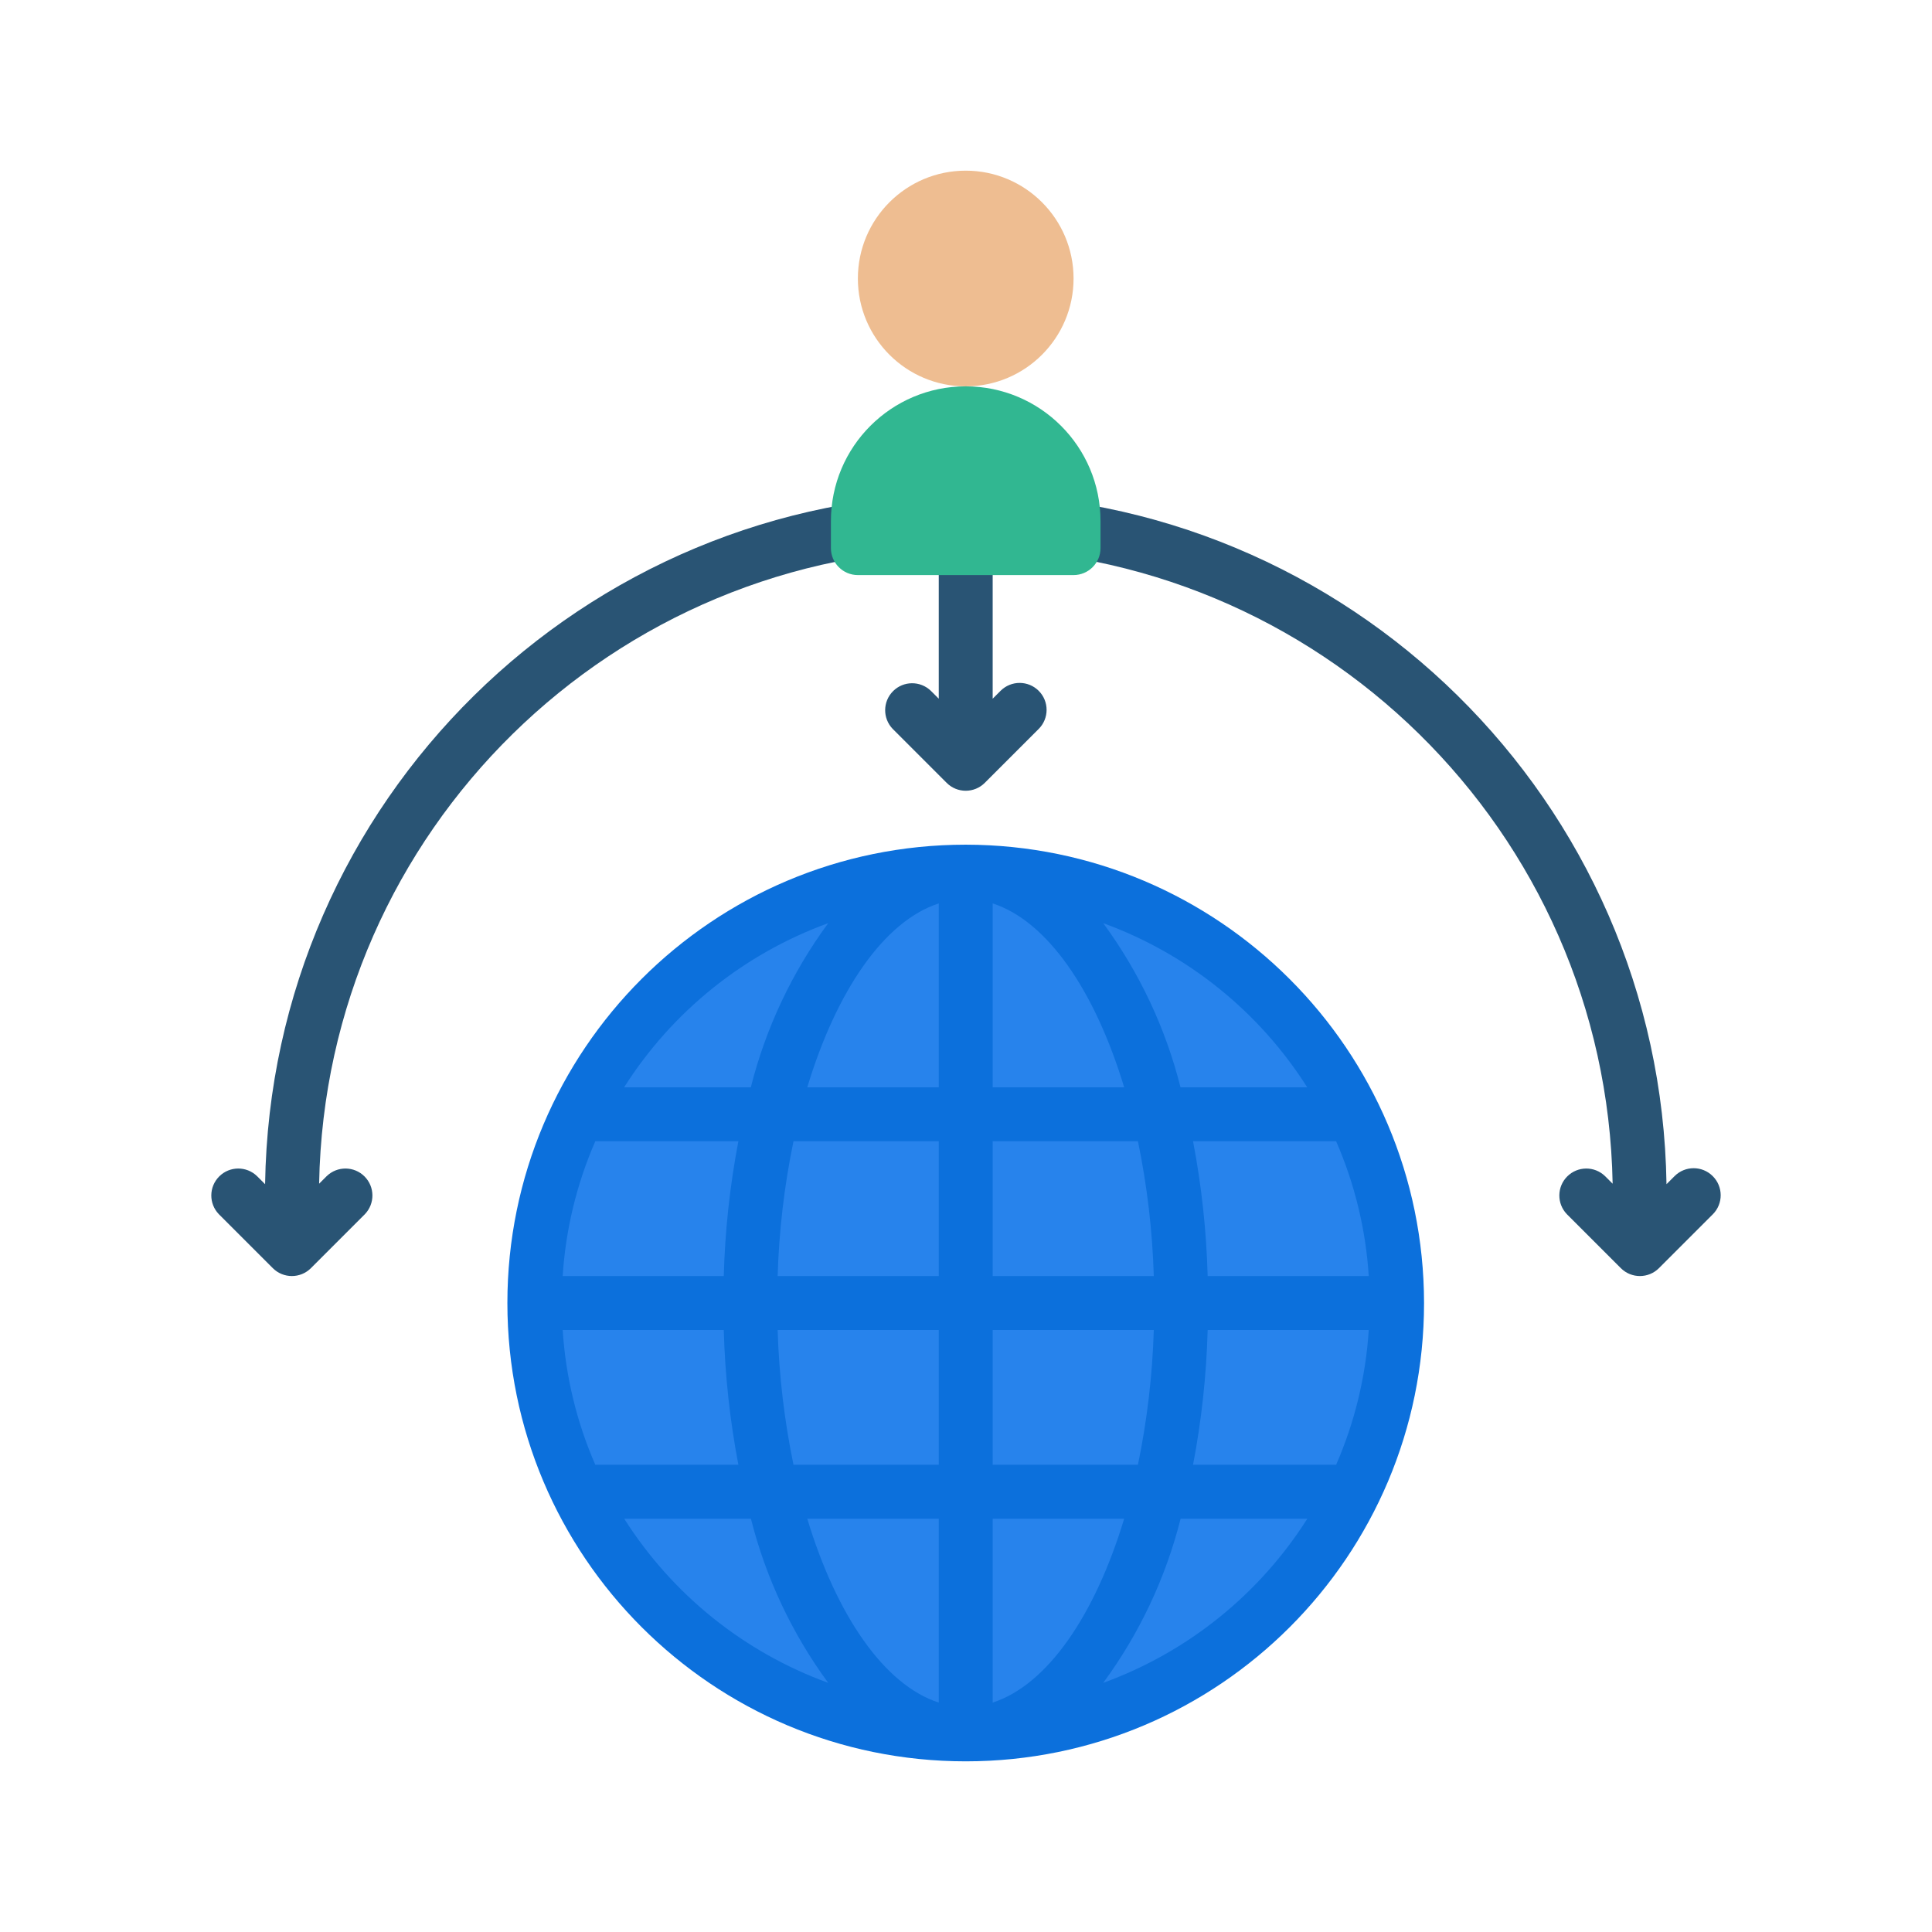
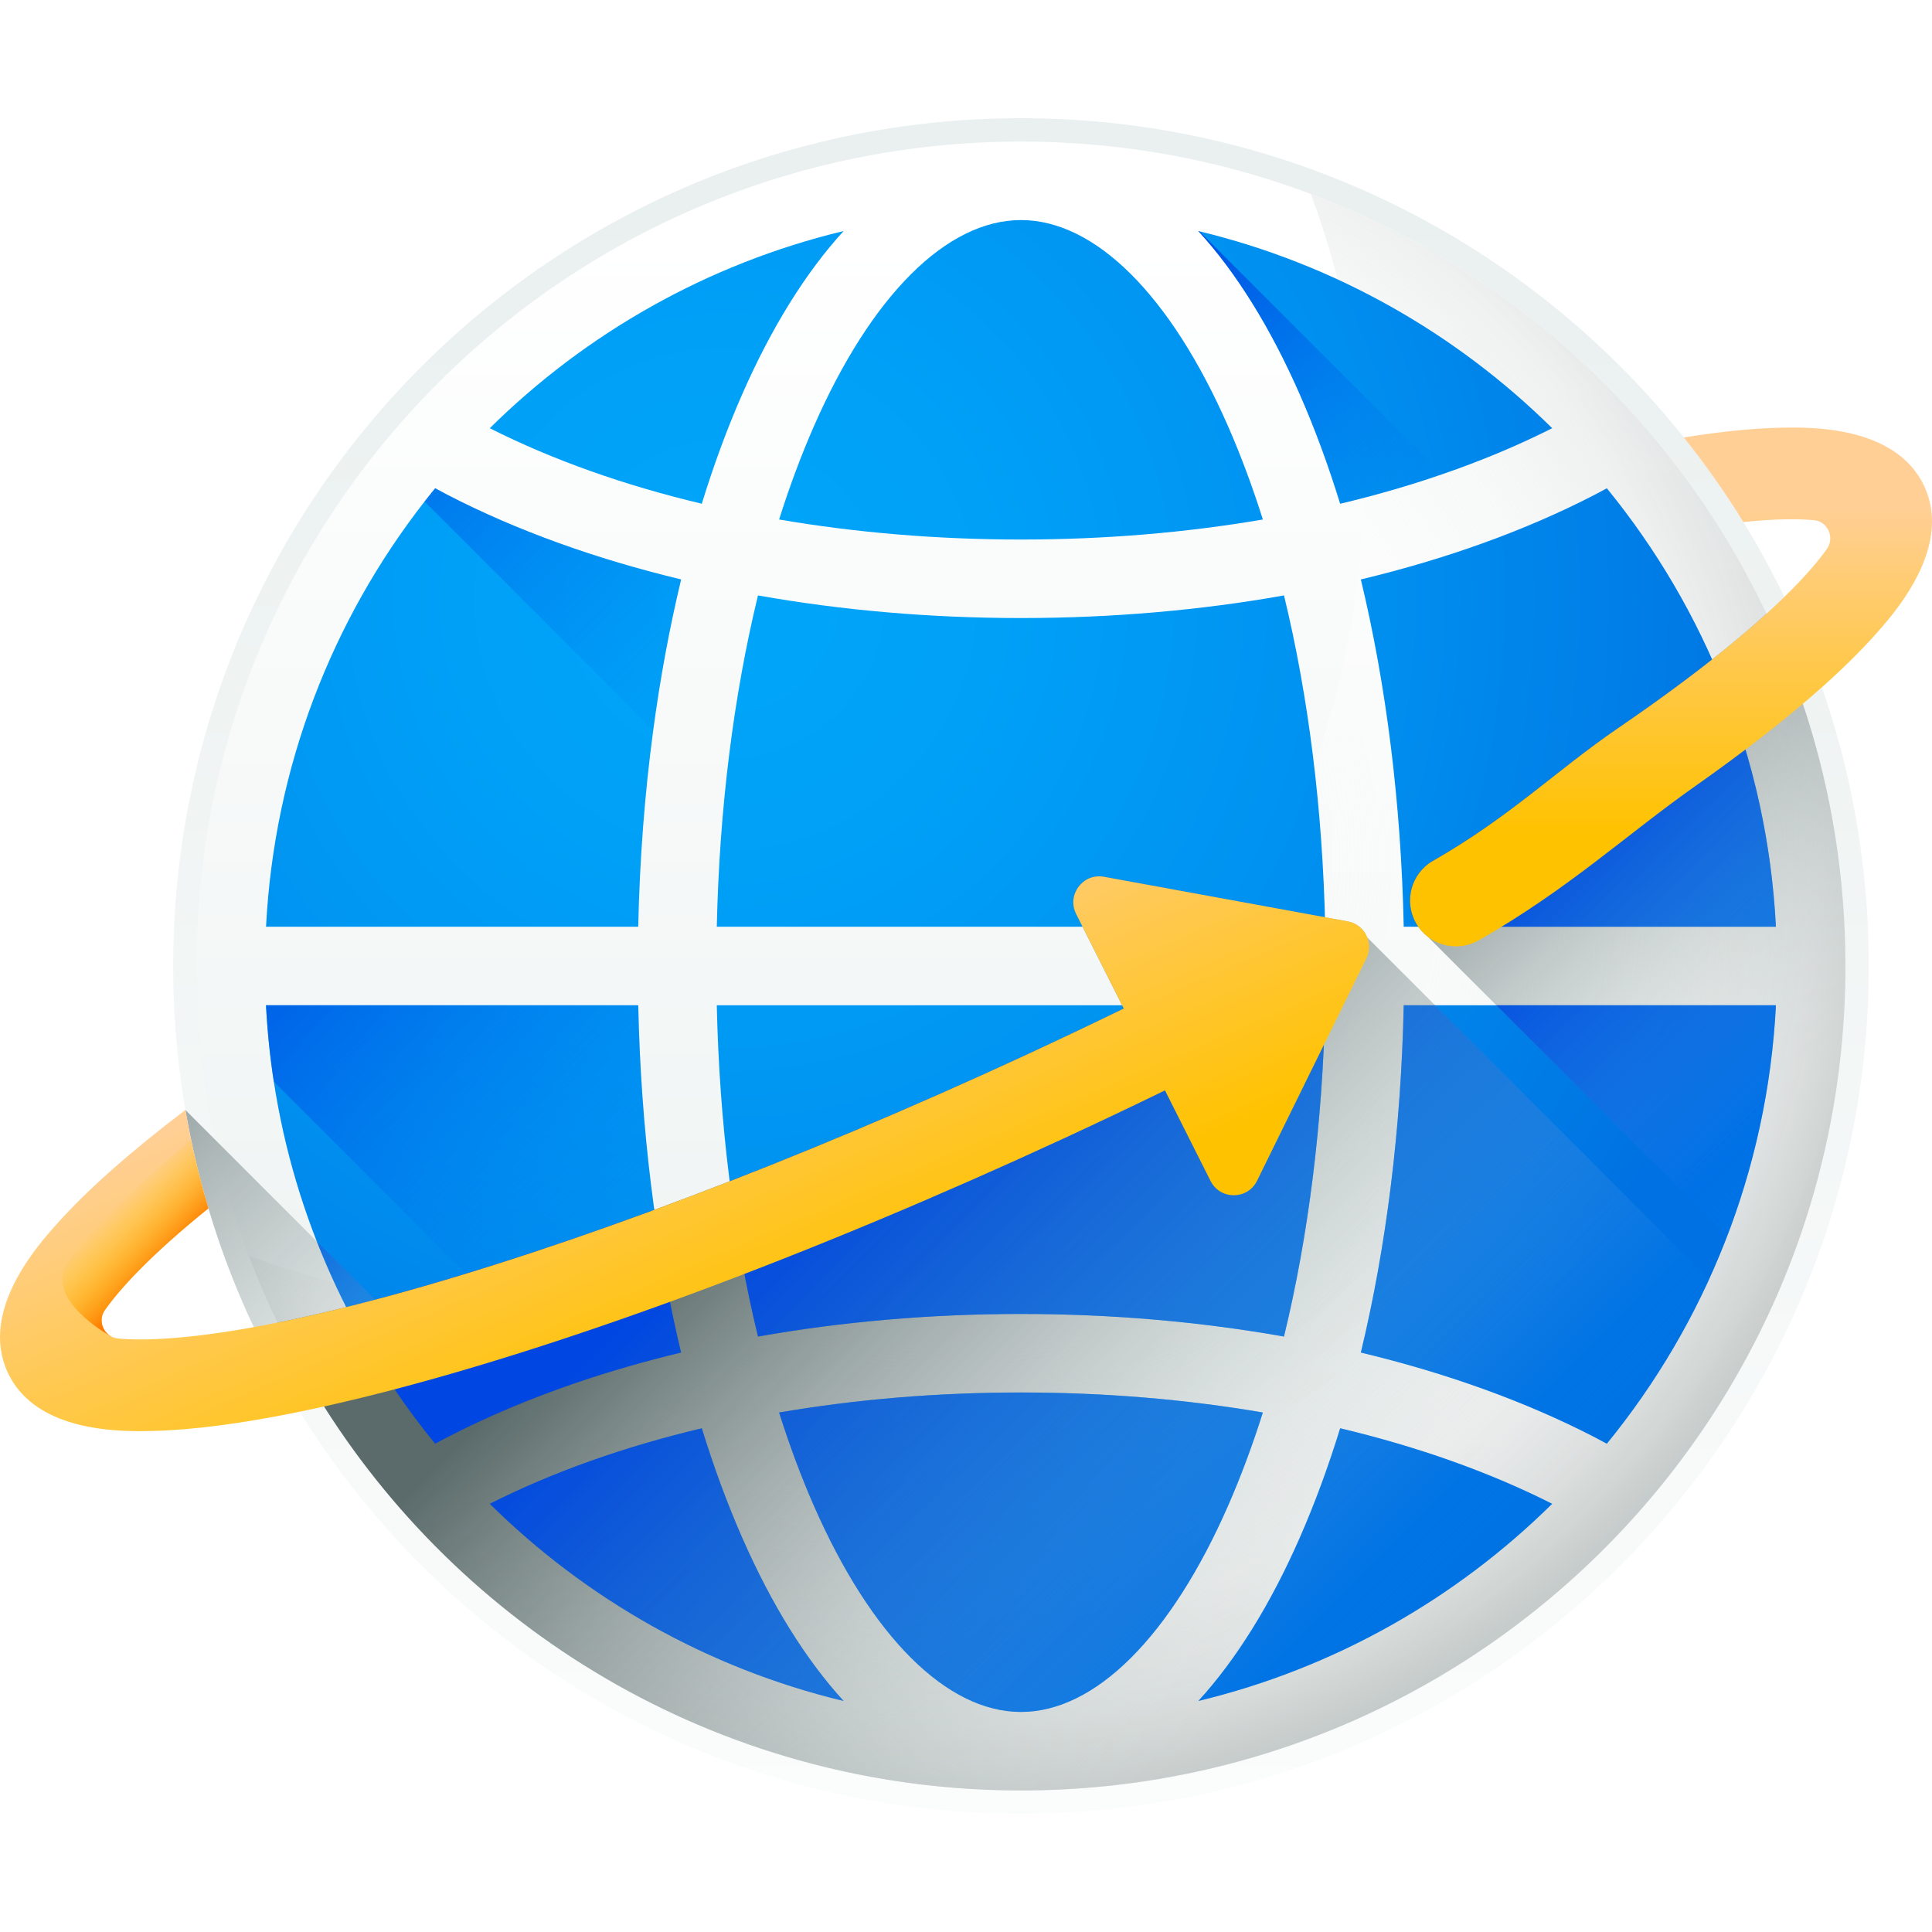
- <svg xmlns="http://www.w3.org/2000/svg" id="Icons" height="512" viewBox="0 0 60 60" width="512" version="1.1">
-   <defs id="defs17" />
-   <g id="g832" transform="matrix(0.8372852,0,0,0.8372852,4.872617,4.462803)" style="stroke-width:1.194">
-     <path id="path2" d="m 57.707,38.293 a 1,1 0 0 0 -1.414,0 l -0.3,0.3 a 25.993,25.993 0 0 0 -51.98,0 l -0.3,-0.3 a 1,1 0 0 0 -1.414,1.414 l 2,2 a 1,1 0 0 0 1.414,0 l 2,-2 A 1,1 0 0 0 6.299,38.293 l -0.282,0.282 a 23.993,23.993 0 0 1 47.978,0 l -0.282,-0.282 a 1,1 0 0 0 -1.414,1.414 l 2,2 a 1,1 0 0 0 1.414,0 l 2,-2 a 1,1 0 0 0 -0.006,-1.414 z" style="fill:#295474;stroke-width:1.426" />
-     <path id="path4" d="m 32.707,20.293 a 1,1 0 0 0 -1.414,0 L 31,20.586 V 16 a 1,1 0 0 0 -2,0 v 4.586 l -0.293,-0.293 a 1,1 0 0 0 -1.414,1.414 l 2,2 a 1,1 0 0 0 1.414,0 l 2,-2 a 1,1 0 0 0 0,-1.414 z" style="fill:#295474;stroke-width:1.426" />
-     <circle id="circle6" r="4" cy="5" cx="30" style="fill:#eebd91;stroke-width:1.426" />
-     <path id="path8" d="m 30,9 a 5,5 0 0 1 5,5 v 1 a 1,1 0 0 1 -1,1 h -8 a 1,1 0 0 1 -1,-1 v -1 a 5,5 0 0 1 5,-5 z" style="fill:#31b791;stroke-width:1.426" />
-     <circle id="circle10" r="16" cy="43" cx="30" style="fill:#2783ec;stroke-width:1.426" />
-     <path id="path12" d="M 30,26 A 17,17 0 1 0 47,43 17.019,17.019 0 0 0 30,26 Z M 15.051,44 h 5.975 a 31.093,31.093 0 0 0 0.542,5 h -5.307 a 14.868,14.868 0 0 1 -1.21,-5 z M 31,35 v -6.821 c 2.023,0.654 3.794,3.234 4.877,6.821 z m 5.388,2 a 28.983,28.983 0 0 1 0.588,5 H 31 V 37 Z M 29,28.179 V 35 H 24.123 C 25.206,31.413 26.977,28.833 29,28.179 Z M 29,37 v 5 h -5.976 a 28.983,28.983 0 0 1 0.588,-5 z m -7.974,5 h -5.975 a 14.868,14.868 0 0 1 1.21,-5 h 5.307 a 31.093,31.093 0 0 0 -0.542,5 z m 2,2 H 29 v 5 H 23.612 A 28.983,28.983 0 0 1 23.024,44 Z M 29,51 v 6.821 C 26.977,57.167 25.206,54.587 24.123,51 Z m 2,6.821 V 51 h 4.877 C 34.794,54.587 33.023,57.167 31,57.821 Z M 31,49 v -5 h 5.976 a 28.983,28.983 0 0 1 -0.588,5 z m 7.974,-5 h 5.975 a 14.868,14.868 0 0 1 -1.21,5 h -5.307 a 31.093,31.093 0 0 0 0.542,-5 z m 0,-2 a 31.093,31.093 0 0 0 -0.542,-5 h 5.307 a 14.868,14.868 0 0 1 1.21,5 z m 3.693,-7 h -4.7 A 17.5,17.5 0 0 0 35.1,28.911 15.055,15.055 0 0 1 42.667,35 Z M 24.9,28.911 A 17.5,17.5 0 0 0 22.029,35 h -4.7 A 15.055,15.055 0 0 1 24.9,28.911 Z M 17.333,51 h 4.7 A 17.5,17.5 0 0 0 24.9,57.089 15.055,15.055 0 0 1 17.333,51 Z M 35.1,57.089 A 17.5,17.5 0 0 0 37.971,51 h 4.7 A 15.06,15.06 0 0 1 35.1,57.089 Z" style="fill:#0c70dc;stroke-width:1.426" />
+ <svg xmlns="http://www.w3.org/2000/svg" version="1.1" id="Capa_1" x="0px" y="0px" viewBox="0 0 512.001 512.001" style="enable-background:new 0 0 512.001 512.001;" xml:space="preserve">
+   <linearGradient id="SVGID_1_" gradientUnits="userSpaceOnUse" x1="250.596" y1="-20.782" x2="250.596" y2="513.243" gradientTransform="matrix(1.0667 0 0 -1.0667 3.2668 557.5342)">
+     <stop offset="0" style="stop-color:#FFFFFF" />
+     <stop offset="1" style="stop-color:#E8EFEE" />
+   </linearGradient>
+   <circle style="fill:url(#SVGID_1_);" cx="270.569" cy="256" r="224.672" />
+   <linearGradient id="SVGID_2_" gradientUnits="userSpaceOnUse" x1="250.596" y1="466.014" x2="250.596" y2="79.058" gradientTransform="matrix(1.0667 0 0 -1.0667 3.2668 557.5342)">
+     <stop offset="0" style="stop-color:#FFFFFF" />
+     <stop offset="1" style="stop-color:#E8EFEE" />
+   </linearGradient>
+   <circle style="fill:url(#SVGID_2_);" cx="270.569" cy="256" r="218.485" />
+   <radialGradient id="SVGID_3_" cx="232.846" cy="308.978" r="244.78" gradientTransform="matrix(1.0667 0 0 -1.0667 3.2668 557.5342)" gradientUnits="userSpaceOnUse">
+     <stop offset="1.000000e-004" style="stop-color:#FFFFFF;stop-opacity:0" />
+     <stop offset="0.482" style="stop-color:#FDFDFD;stop-opacity:0.482" />
+     <stop offset="0.656" style="stop-color:#F6F7F7;stop-opacity:0.655" />
+     <stop offset="0.779" style="stop-color:#EBEDEC;stop-opacity:0.779" />
+     <stop offset="0.879" style="stop-color:#DADDDD;stop-opacity:0.879" />
+     <stop offset="0.964" style="stop-color:#C4CAC9;stop-opacity:0.964" />
+     <stop offset="1" style="stop-color:#B8BFBE" />
+   </radialGradient>
+   <path style="fill:url(#SVGID_3_);" d="M347.357,51.4c8.97,23.889,13.889,49.761,13.889,76.784  c0,120.669-97.821,218.49-218.49,218.49c-27.023,0-52.895-4.919-76.784-13.889C97.055,415.569,176.927,474.49,270.572,474.49  c120.669,0,218.49-97.821,218.49-218.49C489.061,162.356,430.142,82.484,347.357,51.4z" />
+   <g>
+     <radialGradient id="SVGID_4_" cx="177.196" cy="373.838" r="269.2" gradientTransform="matrix(1.0667 0 0 -1.0667 3.2668 557.5342)" gradientUnits="userSpaceOnUse">
+       <stop offset="0" style="stop-color:#00A6F9" />
+       <stop offset="0.253" style="stop-color:#00A0F7" />
+       <stop offset="0.575" style="stop-color:#0091F0" />
+       <stop offset="0.932" style="stop-color:#0077E4" />
+       <stop offset="1" style="stop-color:#0071E2" />
+     </radialGradient>
+     <path style="fill:url(#SVGID_4_);" d="M185.982,133.495c3.135-10.175,6.679-19.815,10.618-28.807   c7.853-17.93,16.959-32.513,26.969-43.463c-36.029,8.663-68.265,27.058-93.772,52.256   C146.407,121.866,165.38,128.599,185.982,133.495z" />
+     <radialGradient id="SVGID_5_" cx="177.196" cy="373.838" r="269.2" gradientTransform="matrix(1.0667 0 0 -1.0667 3.2668 557.5342)" gradientUnits="userSpaceOnUse">
+       <stop offset="0" style="stop-color:#00A6F9" />
+       <stop offset="0.253" style="stop-color:#00A0F7" />
+       <stop offset="0.575" style="stop-color:#0091F0" />
+       <stop offset="0.932" style="stop-color:#0077E4" />
+       <stop offset="1" style="stop-color:#0071E2" />
+     </radialGradient>
+     <path style="fill:url(#SVGID_5_);" d="M411.345,113.48c-9.045,4.566-18.79,8.652-29.124,12.192   c-8.63,2.982-17.676,5.594-27.06,7.822c-3.135-10.171-6.675-19.817-10.619-28.807c-7.855-17.927-16.955-32.511-26.961-43.457   c0.087,0.022,0.175,0.044,0.262,0.065C353.762,69.979,385.902,88.343,411.345,113.48z" />
+     <radialGradient id="SVGID_6_" cx="177.196" cy="373.838" r="269.2" gradientTransform="matrix(1.0667 0 0 -1.0667 3.2668 557.5342)" gradientUnits="userSpaceOnUse">
+       <stop offset="0" style="stop-color:#00A6F9" />
+       <stop offset="0.253" style="stop-color:#00A0F7" />
+       <stop offset="0.575" style="stop-color:#0091F0" />
+       <stop offset="0.932" style="stop-color:#0077E4" />
+       <stop offset="1" style="stop-color:#0071E2" />
+     </radialGradient>
+     <path style="fill:url(#SVGID_6_);" d="M351.188,266.405H189.956c0.682,31.237,4.433,61.114,10.914,87.799   c22.166-3.936,45.643-5.991,69.701-5.991c24.059,0,47.535,2.055,69.701,5.991C346.755,327.518,350.506,297.642,351.188,266.405z" />
+     <radialGradient id="SVGID_7_" cx="177.196" cy="373.838" r="269.2" gradientTransform="matrix(1.0667 0 0 -1.0667 3.2668 557.5342)" gradientUnits="userSpaceOnUse">
+       <stop offset="0" style="stop-color:#00A6F9" />
+       <stop offset="0.253" style="stop-color:#00A0F7" />
+       <stop offset="0.575" style="stop-color:#0091F0" />
+       <stop offset="0.932" style="stop-color:#0077E4" />
+       <stop offset="1" style="stop-color:#0071E2" />
+     </radialGradient>
+     <path style="fill:url(#SVGID_7_);" d="M340.274,157.797c-22.166,3.936-45.643,5.991-69.701,5.991   c-24.059,0-47.535-2.055-69.701-5.991c-6.481,26.686-10.233,56.562-10.914,87.799h161.231   C350.506,214.359,346.755,184.483,340.274,157.797z" />
+     <radialGradient id="SVGID_8_" cx="177.196" cy="373.838" r="269.2" gradientTransform="matrix(1.0667 0 0 -1.0667 3.2668 557.5342)" gradientUnits="userSpaceOnUse">
+       <stop offset="0" style="stop-color:#00A6F9" />
+       <stop offset="0.253" style="stop-color:#00A0F7" />
+       <stop offset="0.575" style="stop-color:#0091F0" />
+       <stop offset="0.932" style="stop-color:#0077E4" />
+       <stop offset="1" style="stop-color:#0071E2" />
+     </radialGradient>
+     <path style="fill:url(#SVGID_8_);" d="M206.472,374.328c2.748,8.683,5.811,16.926,9.188,24.637   c15.23,34.773,35.245,54.717,54.912,54.717c19.667,0,39.682-19.943,54.912-54.717c3.377-7.711,6.441-15.954,9.188-24.637   c-20.366-3.49-41.946-5.307-64.1-5.307S226.837,370.838,206.472,374.328z" />
+     <radialGradient id="SVGID_9_" cx="177.196" cy="373.838" r="269.2" gradientTransform="matrix(1.0667 0 0 -1.0667 3.2668 557.5342)" gradientUnits="userSpaceOnUse">
+       <stop offset="0" style="stop-color:#00A6F9" />
+       <stop offset="0.253" style="stop-color:#00A0F7" />
+       <stop offset="0.575" style="stop-color:#0091F0" />
+       <stop offset="0.932" style="stop-color:#0077E4" />
+       <stop offset="1" style="stop-color:#0071E2" />
+     </radialGradient>
+     <path style="fill:url(#SVGID_9_);" d="M334.672,137.673c-2.748-8.683-5.811-16.926-9.188-24.637   c-15.23-34.773-35.245-54.717-54.912-54.717s-39.682,19.943-54.912,54.717c-3.377,7.711-6.441,15.954-9.188,24.637   c20.366,3.49,41.946,5.307,64.1,5.307S314.306,141.163,334.672,137.673z" />
+     <radialGradient id="SVGID_10_" cx="177.196" cy="373.838" r="269.2" gradientTransform="matrix(1.0667 0 0 -1.0667 3.2668 557.5342)" gradientUnits="userSpaceOnUse">
+       <stop offset="0" style="stop-color:#00A6F9" />
+       <stop offset="0.253" style="stop-color:#00A0F7" />
+       <stop offset="0.575" style="stop-color:#0091F0" />
+       <stop offset="0.932" style="stop-color:#0077E4" />
+       <stop offset="1" style="stop-color:#0071E2" />
+     </radialGradient>
+     <path style="fill:url(#SVGID_10_);" d="M180.5,153.562c-3.047,12.716-5.539,26.087-7.385,39.94   c-2.251,16.769-3.595,34.237-3.977,52.099H70.501c2.174-42.387,17.511-81.278,42.016-112.697c0.917-1.18,1.857-2.349,2.797-3.507   c1.115,0.601,2.207,1.202,3.354,1.792C136.922,140.605,157.843,148.121,180.5,153.562z" />
+     <radialGradient id="SVGID_11_" cx="177.196" cy="373.838" r="269.2" gradientTransform="matrix(1.0667 0 0 -1.0667 3.2668 557.5342)" gradientUnits="userSpaceOnUse">
+       <stop offset="0" style="stop-color:#00A6F9" />
+       <stop offset="0.253" style="stop-color:#00A0F7" />
+       <stop offset="0.575" style="stop-color:#0091F0" />
+       <stop offset="0.932" style="stop-color:#0077E4" />
+       <stop offset="1" style="stop-color:#0071E2" />
+     </radialGradient>
+     <path style="fill:url(#SVGID_11_);" d="M355.161,378.506c-3.135,10.175-6.679,19.815-10.618,28.807   c-7.853,17.93-16.959,32.513-26.969,43.463c36.029-8.663,68.265-27.058,93.772-52.256   C394.737,390.135,375.764,383.402,355.161,378.506z" />
+     <radialGradient id="SVGID_12_" cx="177.196" cy="373.838" r="269.2" gradientTransform="matrix(1.0667 0 0 -1.0667 3.2668 557.5342)" gradientUnits="userSpaceOnUse">
+       <stop offset="0" style="stop-color:#00A6F9" />
+       <stop offset="0.253" style="stop-color:#00A0F7" />
+       <stop offset="0.575" style="stop-color:#0091F0" />
+       <stop offset="0.932" style="stop-color:#0077E4" />
+       <stop offset="1" style="stop-color:#0071E2" />
+     </radialGradient>
+     <path style="fill:url(#SVGID_12_);" d="M422.481,131.187c-18.26,9.421-39.175,16.938-61.842,22.373   c6.77,28.138,10.675,59.443,11.361,92.036h98.641c-2.25-43.973-18.685-84.195-44.81-116.195   C424.722,129.999,423.619,130.6,422.481,131.187z" />
+     <radialGradient id="SVGID_13_" cx="177.196" cy="373.838" r="269.2" gradientTransform="matrix(1.0667 0 0 -1.0667 3.2668 557.5342)" gradientUnits="userSpaceOnUse">
+       <stop offset="0" style="stop-color:#00A6F9" />
+       <stop offset="0.253" style="stop-color:#00A0F7" />
+       <stop offset="0.575" style="stop-color:#0091F0" />
+       <stop offset="0.932" style="stop-color:#0077E4" />
+       <stop offset="1" style="stop-color:#0071E2" />
+     </radialGradient>
+     <path style="fill:url(#SVGID_13_);" d="M372.001,266.405c-0.685,32.592-4.59,63.899-11.361,92.036   c22.667,5.436,43.582,12.953,61.842,22.373c1.137,0.587,2.24,1.188,3.35,1.787c26.125-32.001,42.56-72.223,44.81-116.195h-98.641   V266.405z" />
+     <radialGradient id="SVGID_14_" cx="177.196" cy="373.838" r="269.2" gradientTransform="matrix(1.0667 0 0 -1.0667 3.2668 557.5342)" gradientUnits="userSpaceOnUse">
+       <stop offset="0" style="stop-color:#00A6F9" />
+       <stop offset="0.253" style="stop-color:#00A0F7" />
+       <stop offset="0.575" style="stop-color:#0091F0" />
+       <stop offset="0.932" style="stop-color:#0077E4" />
+       <stop offset="1" style="stop-color:#0071E2" />
+     </radialGradient>
+     <path style="fill:url(#SVGID_14_);" d="M180.5,358.439c-9.69,2.326-19.053,5.025-28.032,8.095   c-12.028,4.118-23.345,8.881-33.801,14.278c-1.147,0.59-2.239,1.19-3.354,1.792c-22.067-27.027-37.219-59.909-42.748-95.971   c-1.027-6.642-1.715-13.393-2.065-20.233h98.637C169.827,298.999,173.737,330.309,180.5,358.439z" />
+     <radialGradient id="SVGID_15_" cx="177.196" cy="373.838" r="269.2" gradientTransform="matrix(1.0667 0 0 -1.0667 3.2668 557.5342)" gradientUnits="userSpaceOnUse">
+       <stop offset="0" style="stop-color:#00A6F9" />
+       <stop offset="0.253" style="stop-color:#00A0F7" />
+       <stop offset="0.575" style="stop-color:#0091F0" />
+       <stop offset="0.932" style="stop-color:#0077E4" />
+       <stop offset="1" style="stop-color:#0071E2" />
+     </radialGradient>
+     <path style="fill:url(#SVGID_15_);" d="M196.599,407.313c-3.938-8.992-7.483-18.631-10.618-28.807   c-20.602,4.896-39.575,11.628-56.187,20.015c25.508,25.198,57.743,43.591,93.772,52.256   C213.558,439.827,204.452,425.243,196.599,407.313z" />
  </g>
+   <linearGradient id="SVGID_16_" gradientUnits="userSpaceOnUse" x1="183.682" y1="339.014" x2="67.062" y2="455.634" gradientTransform="matrix(1.0667 0 0 -1.0667 3.2668 557.5342)">
+     <stop offset="1.000000e-004" style="stop-color:#008BF2;stop-opacity:0" />
+     <stop offset="1" style="stop-color:#0046E2" />
+   </linearGradient>
+   <path style="fill:url(#SVGID_16_);" d="M180.5,153.562c-3.047,12.716-5.539,26.087-7.385,39.94l-60.598-60.598  c0.917-1.18,1.857-2.349,2.797-3.507c1.115,0.601,2.207,1.202,3.354,1.792C136.922,140.605,157.843,148.121,180.5,153.562z" />
+   <linearGradient id="SVGID_17_" gradientUnits="userSpaceOnUse" x1="162.109" y1="211.581" x2="58.762" y2="314.931" gradientTransform="matrix(1.0667 0 0 -1.0667 3.2668 557.5342)">
+     <stop offset="1.000000e-004" style="stop-color:#008BF2;stop-opacity:0" />
+     <stop offset="1" style="stop-color:#0046E2" />
+   </linearGradient>
+   <path style="fill:url(#SVGID_17_);" d="M180.5,358.439c-9.69,2.326-19.053,5.025-28.032,8.095l-79.902-79.902  c-1.027-6.642-1.715-13.393-2.065-20.233h98.637C169.827,298.999,173.737,330.309,180.5,358.439z" />
+   <linearGradient id="SVGID_18_" gradientUnits="userSpaceOnUse" x1="354.584" y1="389.206" x2="283.994" y2="459.792" gradientTransform="matrix(1.0667 0 0 -1.0667 3.2668 557.5342)">
+     <stop offset="1.000000e-004" style="stop-color:#008BF2;stop-opacity:0" />
+     <stop offset="1" style="stop-color:#0046E2" />
+   </linearGradient>
+   <path style="fill:url(#SVGID_18_);" d="M382.22,125.672c-8.63,2.982-17.676,5.594-27.06,7.822  c-3.135-10.171-6.675-19.817-10.619-28.807c-7.855-17.927-16.955-32.511-26.961-43.457c0.087,0.022,0.175,0.044,0.262,0.065  L382.22,125.672z" />
+   <linearGradient id="SVGID_19_" gradientUnits="userSpaceOnUse" x1="457.137" y1="266.639" x2="363.687" y2="360.089" gradientTransform="matrix(1.0667 0 0 -1.0667 3.2668 557.5342)">
+     <stop offset="0" style="stop-color:#C2CECE;stop-opacity:0" />
+     <stop offset="0.179" style="stop-color:#AFBCBC;stop-opacity:0.179" />
+     <stop offset="1" style="stop-color:#5B6A6A" />
+   </linearGradient>
+   <path style="fill:url(#SVGID_19_);" d="M489.061,256c0-33.41-7.504-65.063-20.912-93.377c-8.909,8.097-21.555,18.171-39.326,30.324  c-16.448,11.252-28.441,23.381-49.057,35.181c-5.826,3.334-7.815,10.784-4.46,16.598c0.816,1.414,1.875,2.596,3.091,3.535  l93.278,93.278C482.865,315.268,489.061,286.359,489.061,256z" />
+   <linearGradient id="SVGID_20_" gradientUnits="userSpaceOnUse" x1="467.485" y1="208.877" x2="376.205" y2="300.147" gradientTransform="matrix(1.0667 0 0 -1.0667 3.2668 557.5342)">
+     <stop offset="1.000000e-004" style="stop-color:#008BF2;stop-opacity:0" />
+     <stop offset="1" style="stop-color:#0046E2" />
+   </linearGradient>
+   <path style="fill:url(#SVGID_20_);" d="M396.544,266.408h74.092c-1.093,21.471-5.574,42.031-12.91,61.183L396.544,266.408z" />
+   <linearGradient id="SVGID_21_" gradientUnits="userSpaceOnUse" x1="465.066" y1="246.398" x2="383.966" y2="327.498" gradientTransform="matrix(1.0667 0 0 -1.0667 3.2668 557.5342)">
+     <stop offset="1.000000e-004" style="stop-color:#008BF2;stop-opacity:0" />
+     <stop offset="1" style="stop-color:#0046E2" />
+   </linearGradient>
+   <path style="fill:url(#SVGID_21_);" d="M470.636,245.593h-94.773c-0.206-0.279-0.388-0.559-0.559-0.862  c-3.351-5.817-1.36-13.274,4.457-16.602c20.621-11.804,32.62-23.924,49.062-35.182c9.776-6.691,17.998-12.739,24.908-18.204  C463.446,196.579,469.348,220.478,470.636,245.593z" />
+   <linearGradient id="SVGID_22_" gradientUnits="userSpaceOnUse" x1="412.099" y1="396.288" x2="412.099" y2="315.698" gradientTransform="matrix(1.0667 0 0 -1.0667 3.2668 557.5342)">
+     <stop offset="0" style="stop-color:#FFCF95" />
+     <stop offset="0.427" style="stop-color:#FFC954" />
+     <stop offset="1" style="stop-color:#FFC200" />
+   </linearGradient>
+   <path style="fill:url(#SVGID_22_);" d="M509.97,128.9c-7.53-16.298-30.773-15.727-38.412-15.545  c-7.347,0.182-15.812,1.044-25.332,2.587c5.708,7.129,10.978,14.609,15.775,22.406c8.355-0.862,14.439-0.886,18.678-0.498  c3.716,0.327,5.611,4.578,3.461,7.627c-2.295,3.243-5.89,7.481-11.269,12.715c-8.962,8.743-22.88,20.281-44.047,34.756  c-16.448,11.252-28.441,23.381-49.057,35.181c-5.826,3.334-7.815,10.784-4.46,16.598c3.351,5.808,10.767,7.787,16.586,4.455  c24.051-13.767,38.906-27.846,57.443-40.908c13.213-9.302,24.41-18.046,33.482-26.134c5.477-4.882,10.189-9.521,14.099-13.905  c4.129-4.614,15.084-16.88,15.084-30.033C511.999,135.117,511.404,131.996,509.97,128.9z" />
+   <linearGradient id="SVGID_23_" gradientUnits="userSpaceOnUse" x1="320.425" y1="114.967" x2="191.115" y2="244.277" gradientTransform="matrix(1.0667 0 0 -1.0667 3.2668 557.5342)">
+     <stop offset="0" style="stop-color:#C2CECE;stop-opacity:0" />
+     <stop offset="0.179" style="stop-color:#AFBCBC;stop-opacity:0.179" />
+     <stop offset="1" style="stop-color:#5B6A6A" />
+   </linearGradient>
+   <path style="fill:url(#SVGID_23_);" d="M466.554,352.656c-35.667,72.186-110.027,121.83-195.983,121.83  c-77.735,0-145.985-40.598-184.689-101.744c-4.542-7.14-8.659-14.548-12.338-22.224c6.813-1.372,14.451-3.121,23.001-5.343  c1.033-0.267,2.065-0.534,3.121-0.814c1.227-0.316,2.465-0.656,3.728-0.996c47.824-13.03,107.513-35.606,168.076-63.599  c8.89-4.117,17.682-8.283,26.329-12.496l-12.606-25.066c-2.562-5.065,1.786-10.869,7.372-9.849l64.607,11.828  c0.206,0.036,0.425,0.085,0.62,0.146c0.206,0.049,0.401,0.122,0.595,0.194c0.182,0.061,0.352,0.133,0.523,0.219  c0.145,0.073,0.291,0.146,0.437,0.23c0.109,0.061,0.219,0.133,0.327,0.207c0.122,0.073,0.243,0.158,0.352,0.243  c0.231,0.158,0.449,0.34,0.656,0.559c0.097,0.085,0.194,0.194,0.291,0.291c0.316,0.34,0.595,0.704,0.837,1.105  c0.207,0.34,0.377,0.692,0.523,1.057L466.554,352.656z" />
+   <linearGradient id="SVGID_24_" gradientUnits="userSpaceOnUse" x1="377.136" y1="110.358" x2="222.376" y2="265.118" gradientTransform="matrix(1.0667 0 0 -1.0667 3.2668 557.5342)">
+     <stop offset="1.000000e-004" style="stop-color:#008BF2;stop-opacity:0" />
+     <stop offset="1" style="stop-color:#0046E2" />
+   </linearGradient>
+   <path style="fill:url(#SVGID_24_);" d="M270.572,348.212c24.058,0,47.533,2.052,69.696,5.987  c6.484-26.681,10.238-56.556,10.917-87.79h-53.823l0.437,0.862c-8.646,4.214-17.439,8.38-26.329,12.496  c-26.511,12.254-52.851,23.462-78.099,33.299c1.822,14.331,4.336,28.114,7.505,41.133  C223.04,350.264,246.514,348.212,270.572,348.212z" />
+   <linearGradient id="SVGID_25_" gradientUnits="userSpaceOnUse" x1="337.514" y1="70.746" x2="182.754" y2="225.506" gradientTransform="matrix(1.0667 0 0 -1.0667 3.2668 557.5342)">
+     <stop offset="1.000000e-004" style="stop-color:#008BF2;stop-opacity:0" />
+     <stop offset="1" style="stop-color:#0046E2" />
+   </linearGradient>
+   <path style="fill:url(#SVGID_25_);" d="M334.669,374.333c-20.366-3.498-41.946-5.307-64.097-5.307s-43.731,1.809-64.097,5.307  c2.745,8.671,5.805,16.917,9.181,24.628c15.229,34.781,35.254,54.722,54.916,54.722s39.687-19.94,54.916-54.722  C328.864,391.251,331.924,383.004,334.669,374.333z" />
+   <linearGradient id="SVGID_26_" gradientUnits="userSpaceOnUse" x1="364.986" y1="98.208" x2="210.226" y2="252.968" gradientTransform="matrix(1.0667 0 0 -1.0667 3.2668 557.5342)">
+     <stop offset="1.000000e-004" style="stop-color:#008BF2;stop-opacity:0" />
+     <stop offset="1" style="stop-color:#0046E2" />
+   </linearGradient>
+   <path style="fill:url(#SVGID_26_);" d="M344.542,407.317c-7.845,17.925-16.954,32.51-26.972,43.465  c36.032-8.671,68.275-27.057,93.777-52.257c-16.613-8.391-35.582-15.12-56.191-20.014  C352.023,388.676,348.477,398.318,344.542,407.317z" />
+   <linearGradient id="SVGID_27_" gradientUnits="userSpaceOnUse" x1="420.415" y1="153.637" x2="265.655" y2="308.397" gradientTransform="matrix(1.0667 0 0 -1.0667 3.2668 557.5342)">
+     <stop offset="1.000000e-004" style="stop-color:#008BF2;stop-opacity:0" />
+     <stop offset="1" style="stop-color:#0046E2" />
+   </linearGradient>
+   <path style="fill:url(#SVGID_27_);" d="M380.307,266.408h-8.306c-0.681,32.595-4.591,63.89-11.355,92.029  c22.661,5.441,43.573,12.958,61.839,22.382c1.13,0.583,2.235,1.178,3.351,1.786c10.796-13.225,19.929-27.859,27.093-43.573  L380.307,266.408z" />
+   <linearGradient id="SVGID_28_" gradientUnits="userSpaceOnUse" x1="285.096" y1="18.318" x2="130.336" y2="173.078" gradientTransform="matrix(1.0667 0 0 -1.0667 3.2668 557.5342)">
+     <stop offset="1.000000e-004" style="stop-color:#008BF2;stop-opacity:0" />
+     <stop offset="1" style="stop-color:#0046E2" />
+   </linearGradient>
+   <path style="fill:url(#SVGID_28_);" d="M185.988,378.511c-20.609,4.894-39.578,11.622-56.191,20.014  c25.503,25.199,57.745,43.585,93.777,52.257c-10.019-10.954-19.127-25.539-26.972-43.465  C192.666,398.318,189.121,388.676,185.988,378.511z" />
+   <linearGradient id="SVGID_29_" gradientUnits="userSpaceOnUse" x1="296.044" y1="29.276" x2="141.284" y2="184.036" gradientTransform="matrix(1.0667 0 0 -1.0667 3.2668 557.5342)">
+     <stop offset="1.000000e-004" style="stop-color:#008BF2;stop-opacity:0" />
+     <stop offset="1" style="stop-color:#0046E2" />
+   </linearGradient>
+   <path style="fill:url(#SVGID_29_);" d="M180.499,358.437c-1.057-4.409-2.052-8.89-2.951-13.443  c-1.615-7.918-2.988-16.043-4.141-24.362c-25.054,9.23-48.71,16.929-70.011,22.734c-4.068,1.105-7.942,2.113-11.646,3.024  c3.813,7.554,8.1,14.841,12.825,21.798c3.364,4.967,6.946,9.776,10.735,14.415c1.117-0.595,2.21-1.202,3.364-1.786  c10.444-5.404,21.762-10.164,33.797-14.282C161.444,363.465,170.807,360.768,180.499,358.437z" />
+   <linearGradient id="SVGID_30_" gradientUnits="userSpaceOnUse" x1="111.295" y1="158.187" x2="-1.498" y2="270.977" gradientTransform="matrix(1.0667 0 0 -1.0667 3.2668 557.5342)">
+     <stop offset="0" style="stop-color:#C2CECE;stop-opacity:0" />
+     <stop offset="0.179" style="stop-color:#AFBCBC;stop-opacity:0.179" />
+     <stop offset="1" style="stop-color:#5B6A6A" />
+   </linearGradient>
+   <path style="fill:url(#SVGID_30_);" d="M55.181,320.039L55.181,320.039c4.14,13.943,9.593,27.318,16.222,39.985  c17.106-3.194,33.952-9.647,33.952-9.647l-56.206-56.206C50.657,302.981,52.679,311.612,55.181,320.039z" />
+   <linearGradient id="SVGID_31_" gradientUnits="userSpaceOnUse" x1="102.466" y1="181.348" x2="59.586" y2="224.228" gradientTransform="matrix(1.0667 0 0 -1.0667 3.2668 557.5342)">
+     <stop offset="1.000000e-004" style="stop-color:#008BF2;stop-opacity:0" />
+     <stop offset="1" style="stop-color:#0046E2" />
+   </linearGradient>
+   <path style="fill:url(#SVGID_31_);" d="M95.677,353.72c5.852-1.878,9.678-3.343,9.678-3.343l-21.367-21.367  C87.331,337.548,91.24,345.8,95.677,353.72z" />
+   <linearGradient id="SVGID_32_" gradientUnits="userSpaceOnUse" x1="145.179" y1="287.839" x2="186.929" y2="191.439" gradientTransform="matrix(1.0667 0 0 -1.0667 3.2668 557.5342)">
+     <stop offset="0" style="stop-color:#FFCF95" />
+     <stop offset="0.427" style="stop-color:#FFC954" />
+     <stop offset="1" style="stop-color:#FFC200" />
+   </linearGradient>
+   <path style="fill:url(#SVGID_32_);" d="M357.173,244.181l-64.607-11.824c-5.585-1.022-9.932,4.783-7.378,9.854l12.617,25.058  c-8.658,4.213-17.441,8.386-26.334,12.498c-60.563,27.993-120.252,50.569-168.076,63.599c-14.245,3.874-26.195,6.558-36.141,8.343  c-17.718,3.206-29.122,3.619-35.886,3.024c-3.692-0.327-5.696-4.53-3.558-7.554c4.068-5.793,12.277-14.719,27.422-26.948  c-2.538-8.489-4.578-17.196-6.096-26.074c-14.585,11.051-26.001,21.167-34.052,30.178c-5.101,5.696-20.585,23.038-13.055,39.336  c6.558,14.209,25.077,15.594,34.781,15.594c1.421,0,2.659-0.025,3.631-0.049c10.699-0.255,23.754-1.967,38.995-5.101  c6.995-1.434,14.451-3.17,22.346-5.198c50.46-12.982,114.337-36.81,179.879-67.109c9.152-4.231,18.179-8.519,27.068-12.846  l12.091,24.014c2.554,5.071,9.805,5.037,12.31-0.059l28.976-58.943C364.116,249.883,361.658,245.001,357.173,244.181z" />
+   <linearGradient id="SVGID_33_" gradientUnits="userSpaceOnUse" x1="25.333" y1="223.088" x2="38.996" y2="209.988" gradientTransform="matrix(1.0667 0 0 -1.0667 3.2668 557.5342)">
+     <stop offset="0" style="stop-color:#FFC200;stop-opacity:0" />
+     <stop offset="0.203" style="stop-color:#FFBB00;stop-opacity:0.203" />
+     <stop offset="0.499" style="stop-color:#FFA700;stop-opacity:0.499" />
+     <stop offset="0.852" style="stop-color:#FF8800;stop-opacity:0.852" />
+     <stop offset="1" style="stop-color:#FF7800" />
+   </linearGradient>
+   <path style="fill:url(#SVGID_33_);" d="M29.459,354.166l0.009-0.004c-2.402-1.309-3.39-4.532-1.658-6.982  c4.068-5.793,12.277-14.719,27.422-26.948c-1.795-6.004-3.328-12.124-4.617-18.331c-10.119,8.817-32.221,28.692-33.856,35.466  C14.633,346.171,29.459,354.166,29.459,354.166z" />
+   <g>
+ </g>
+   <g>
+ </g>
+   <g>
+ </g>
+   <g>
+ </g>
+   <g>
+ </g>
+   <g>
+ </g>
+   <g>
+ </g>
+   <g>
+ </g>
+   <g>
+ </g>
+   <g>
+ </g>
+   <g>
+ </g>
+   <g>
+ </g>
+   <g>
+ </g>
+   <g>
+ </g>
+   <g>
+ </g>
</svg>
